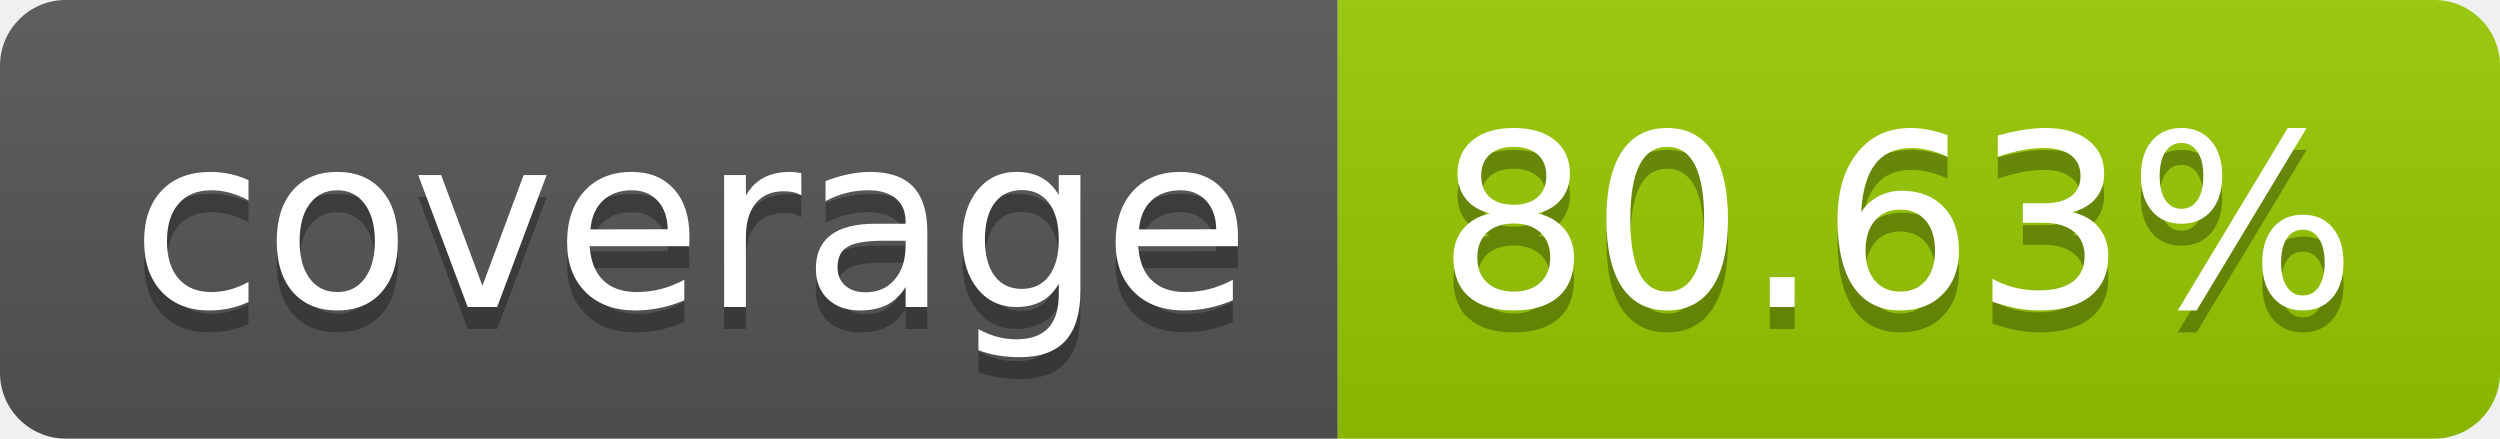
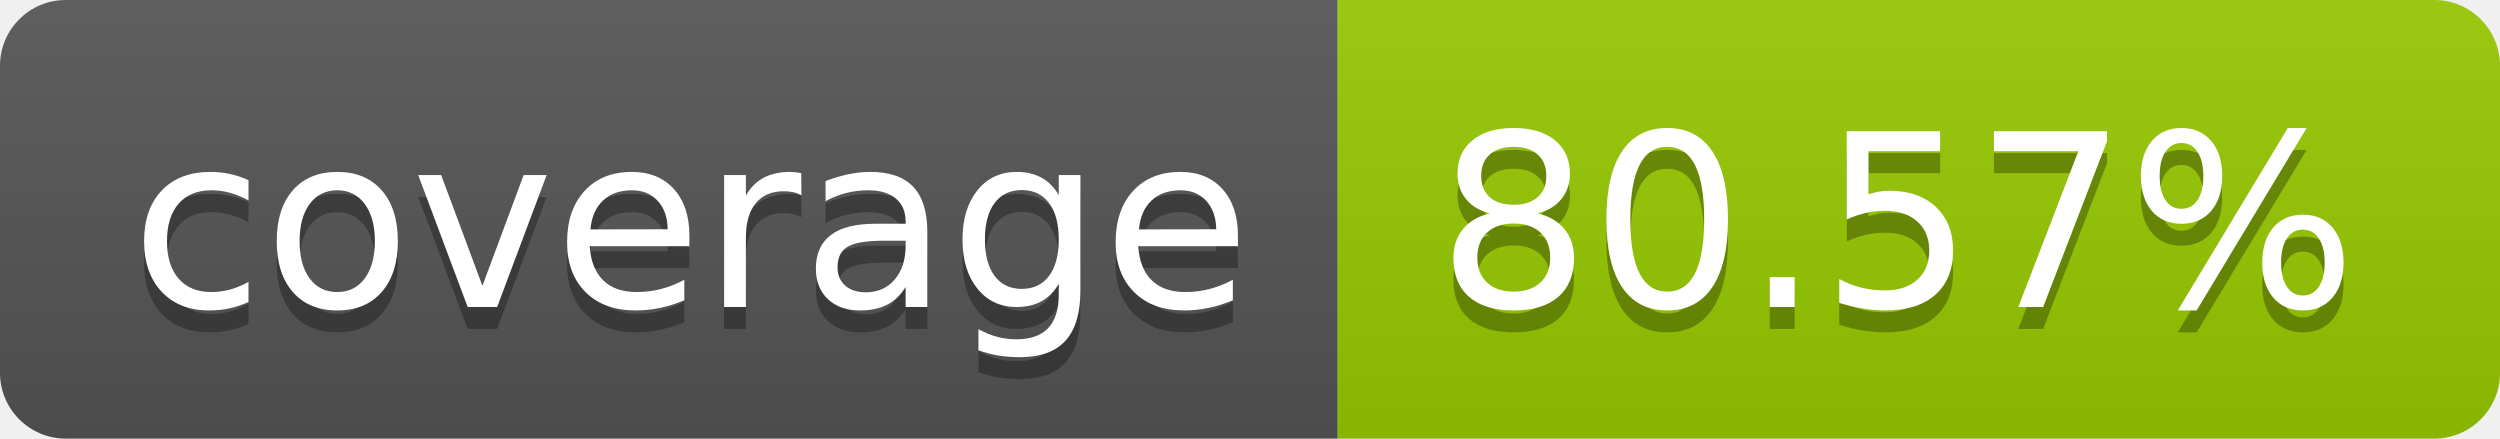
- <svg xmlns="http://www.w3.org/2000/svg" width="114" height="20" role="img" aria-label="coverage: 80.63%">
+ <svg xmlns="http://www.w3.org/2000/svg" width="114" height="20" role="img" aria-label="coverage: 80.57%">
  <linearGradient id="s" x2="0" y2="100%">
    <stop offset="0" stop-color="#bbb" stop-opacity=".1" />
    <stop offset="1" stop-opacity=".1" />
  </linearGradient>
  <clipPath id="r">
    <rect width="114" height="20" rx="3" fill="#fff" />
  </clipPath>
  <g clip-path="url(#r)">
    <rect width="61" height="20" fill="#555" />
    <rect x="61" width="53" height="20" fill="#97ca00" />
    <rect width="114" height="20" fill="url(#s)" />
  </g>
  <g fill="#fff" text-anchor="middle" font-family="Verdana,Geneva,DejaVu Sans,sans-serif" text-rendering="geometricPrecision" font-size="110">
    <text aria-hidden="true" x="315" y="150" fill="#010101" fill-opacity=".3" transform="scale(.1)" textLength="510">coverage</text>
    <text x="315" y="140" transform="scale(.1)" fill="#fff" textLength="510">coverage</text>
-     <text aria-hidden="true" x="865" y="150" fill="#010101" fill-opacity=".3" transform="scale(.1)" textLength="430">80.63%</text>
-     <text x="865" y="140" transform="scale(.1)" fill="#fff" textLength="430">80.63%</text>
+     <text aria-hidden="true" x="865" y="150" fill="#010101" fill-opacity=".3" transform="scale(.1)" textLength="430">80.57%</text>
+     <text x="865" y="140" transform="scale(.1)" fill="#fff" textLength="430">80.57%</text>
  </g>
</svg>
